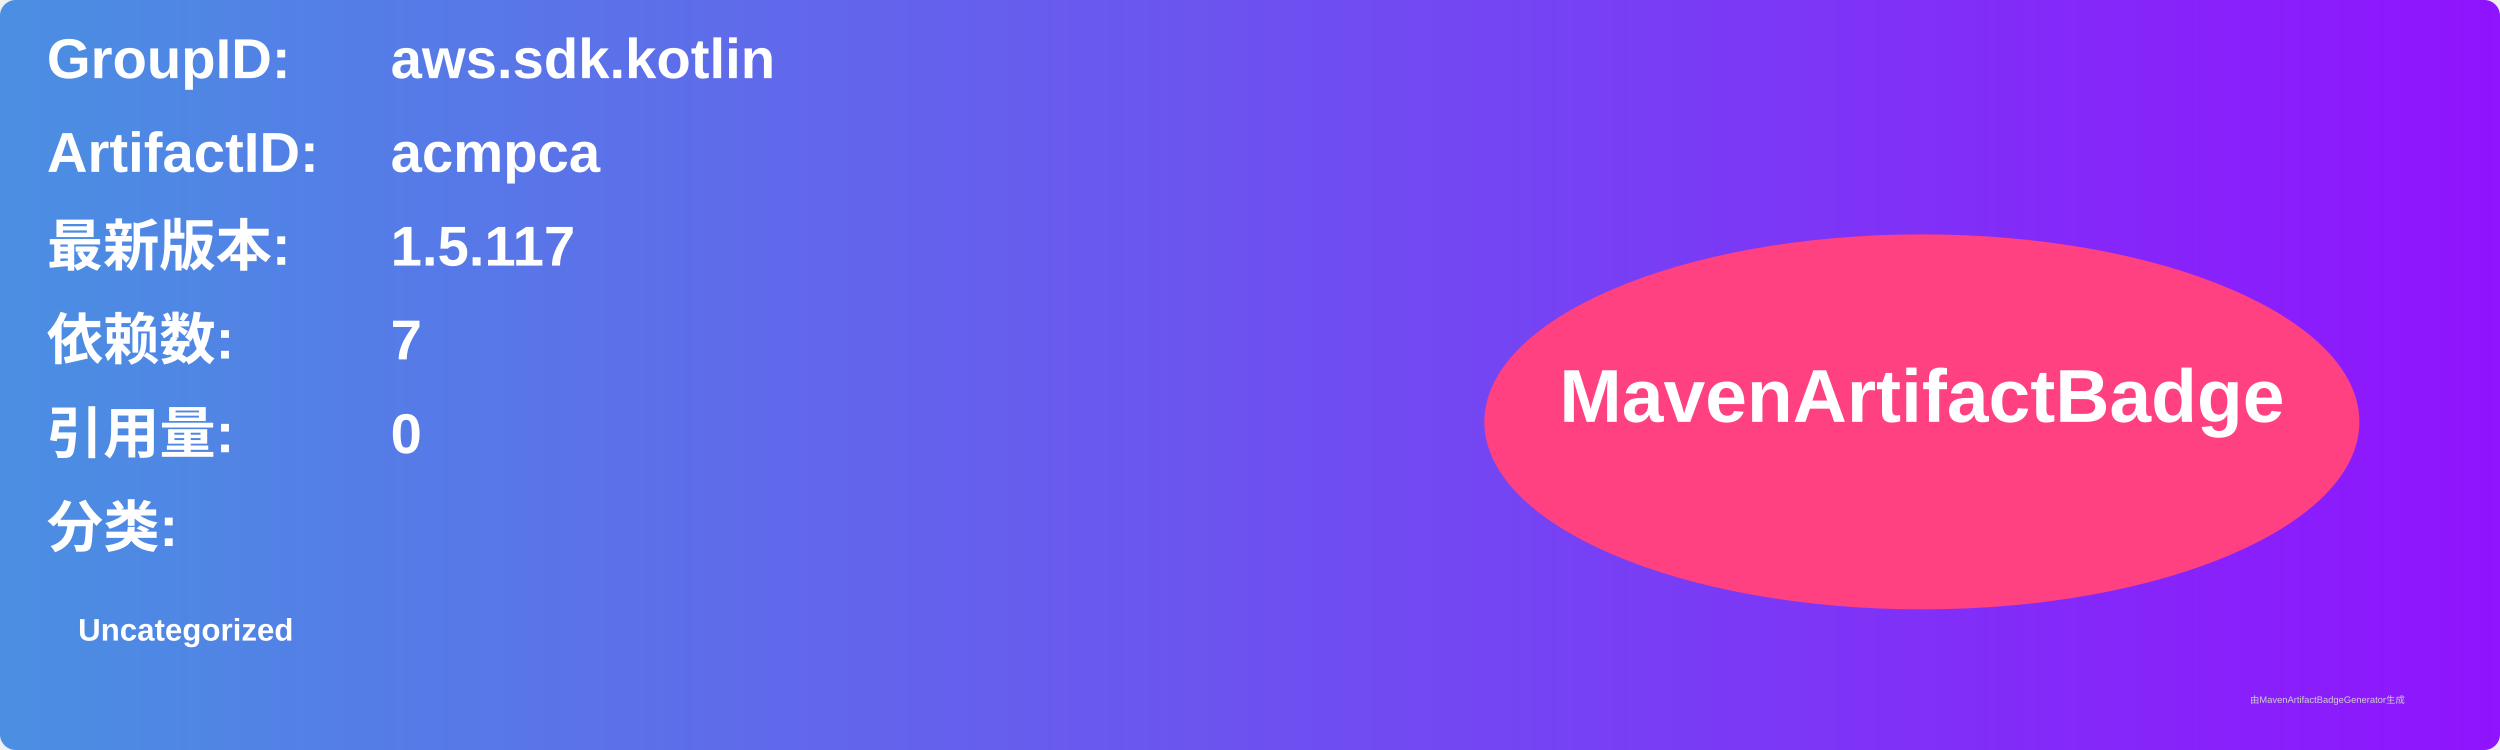
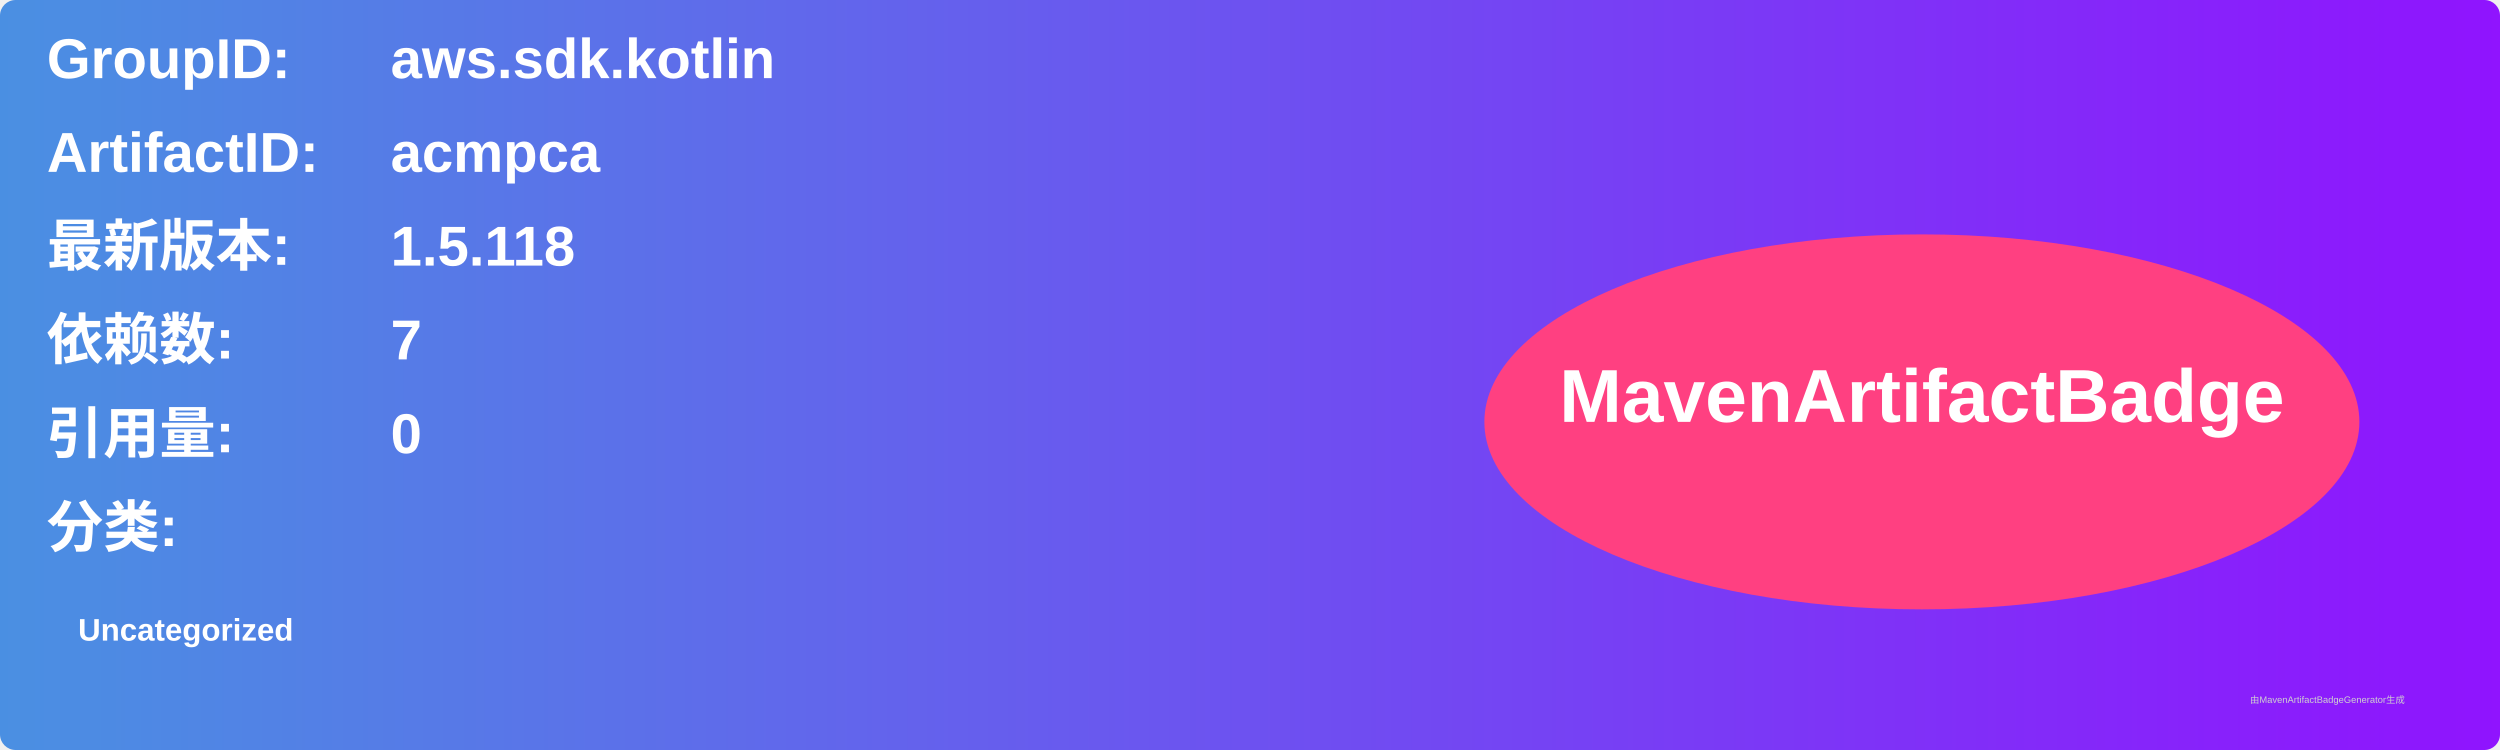
<svg xmlns="http://www.w3.org/2000/svg" width="800" height="240" viewBox="0 0 800 240">
  <linearGradient id="grad" x1="0%" y1="0%" x2="100%" y2="0%">
    <stop offset="0%" stop-color="#4a90e2" />
    <stop offset="100%" stop-color="#9013fe" />
  </linearGradient>
  <rect width="100%" height="100%" rx="5" ry="5" fill="url(#grad)" />
  <g transform="translate(15, 15)">
    <text x="0" y="10" font-family="Arial" font-size="18" fill="white" font-weight="bold" width="260">GroupID:</text>
    <text x="110" y="10" font-family="Arial" font-size="18" fill="white" font-weight="bold" width="460">aws.sdk.kotlin</text>
    <text x="0" y="40" font-family="Arial" font-size="18" fill="white" font-weight="bold" width="260">ArtifactID:</text>
    <text x="110" y="40" font-family="Arial" font-size="18" fill="white" font-weight="bold" width="460">acmpca</text>
    <text x="0" y="70" font-family="Arial" font-size="18" fill="white" font-weight="bold">最新版本:</text>
    <text x="110" y="70" font-family="Arial" font-size="18" fill="white" font-weight="bold">
-       <tspan font-weight="bold">1.5.117</tspan>
+       <tspan font-weight="bold">1.5.118</tspan>
    </text>
    <text x="0" y="100" font-family="Arial" font-size="18" fill="white" font-weight="bold">依赖数: </text>
    <text x="110" y="100" font-family="Arial" font-size="18" fill="white">
      <tspan font-weight="bold">7</tspan>
    </text>
    <text x="0" y="130" font-family="Arial" font-size="18" fill="white" font-weight="bold">引用量: </text>
    <text x="110" y="130" font-family="Arial" font-size="18" fill="white">
      <tspan font-weight="bold">0</tspan>
    </text>
    <text x="0" y="160" font-family="Arial" font-size="18" fill="white" font-weight="bold">分类:</text>
    <text x="10" y="190" font-family="Arial" font-size="10" fill="white">
      <tspan font-weight="bold">Uncategorized</tspan>
    </text>
    <ellipse cx="600" cy="120" rx="140" ry="60" fill="#ff4081" />
    <text x="600" y="120" text-anchor="middle" font-family="Arial" font-size="24" fill="white" font-weight="bold">MavenArtifactBadge</text>
  </g>
  <text x="720" y="225" font-family="Arial" font-size="3" fill="#d0d0d0">由MavenArtifactBadgeGenerator生成</text>
</svg>
